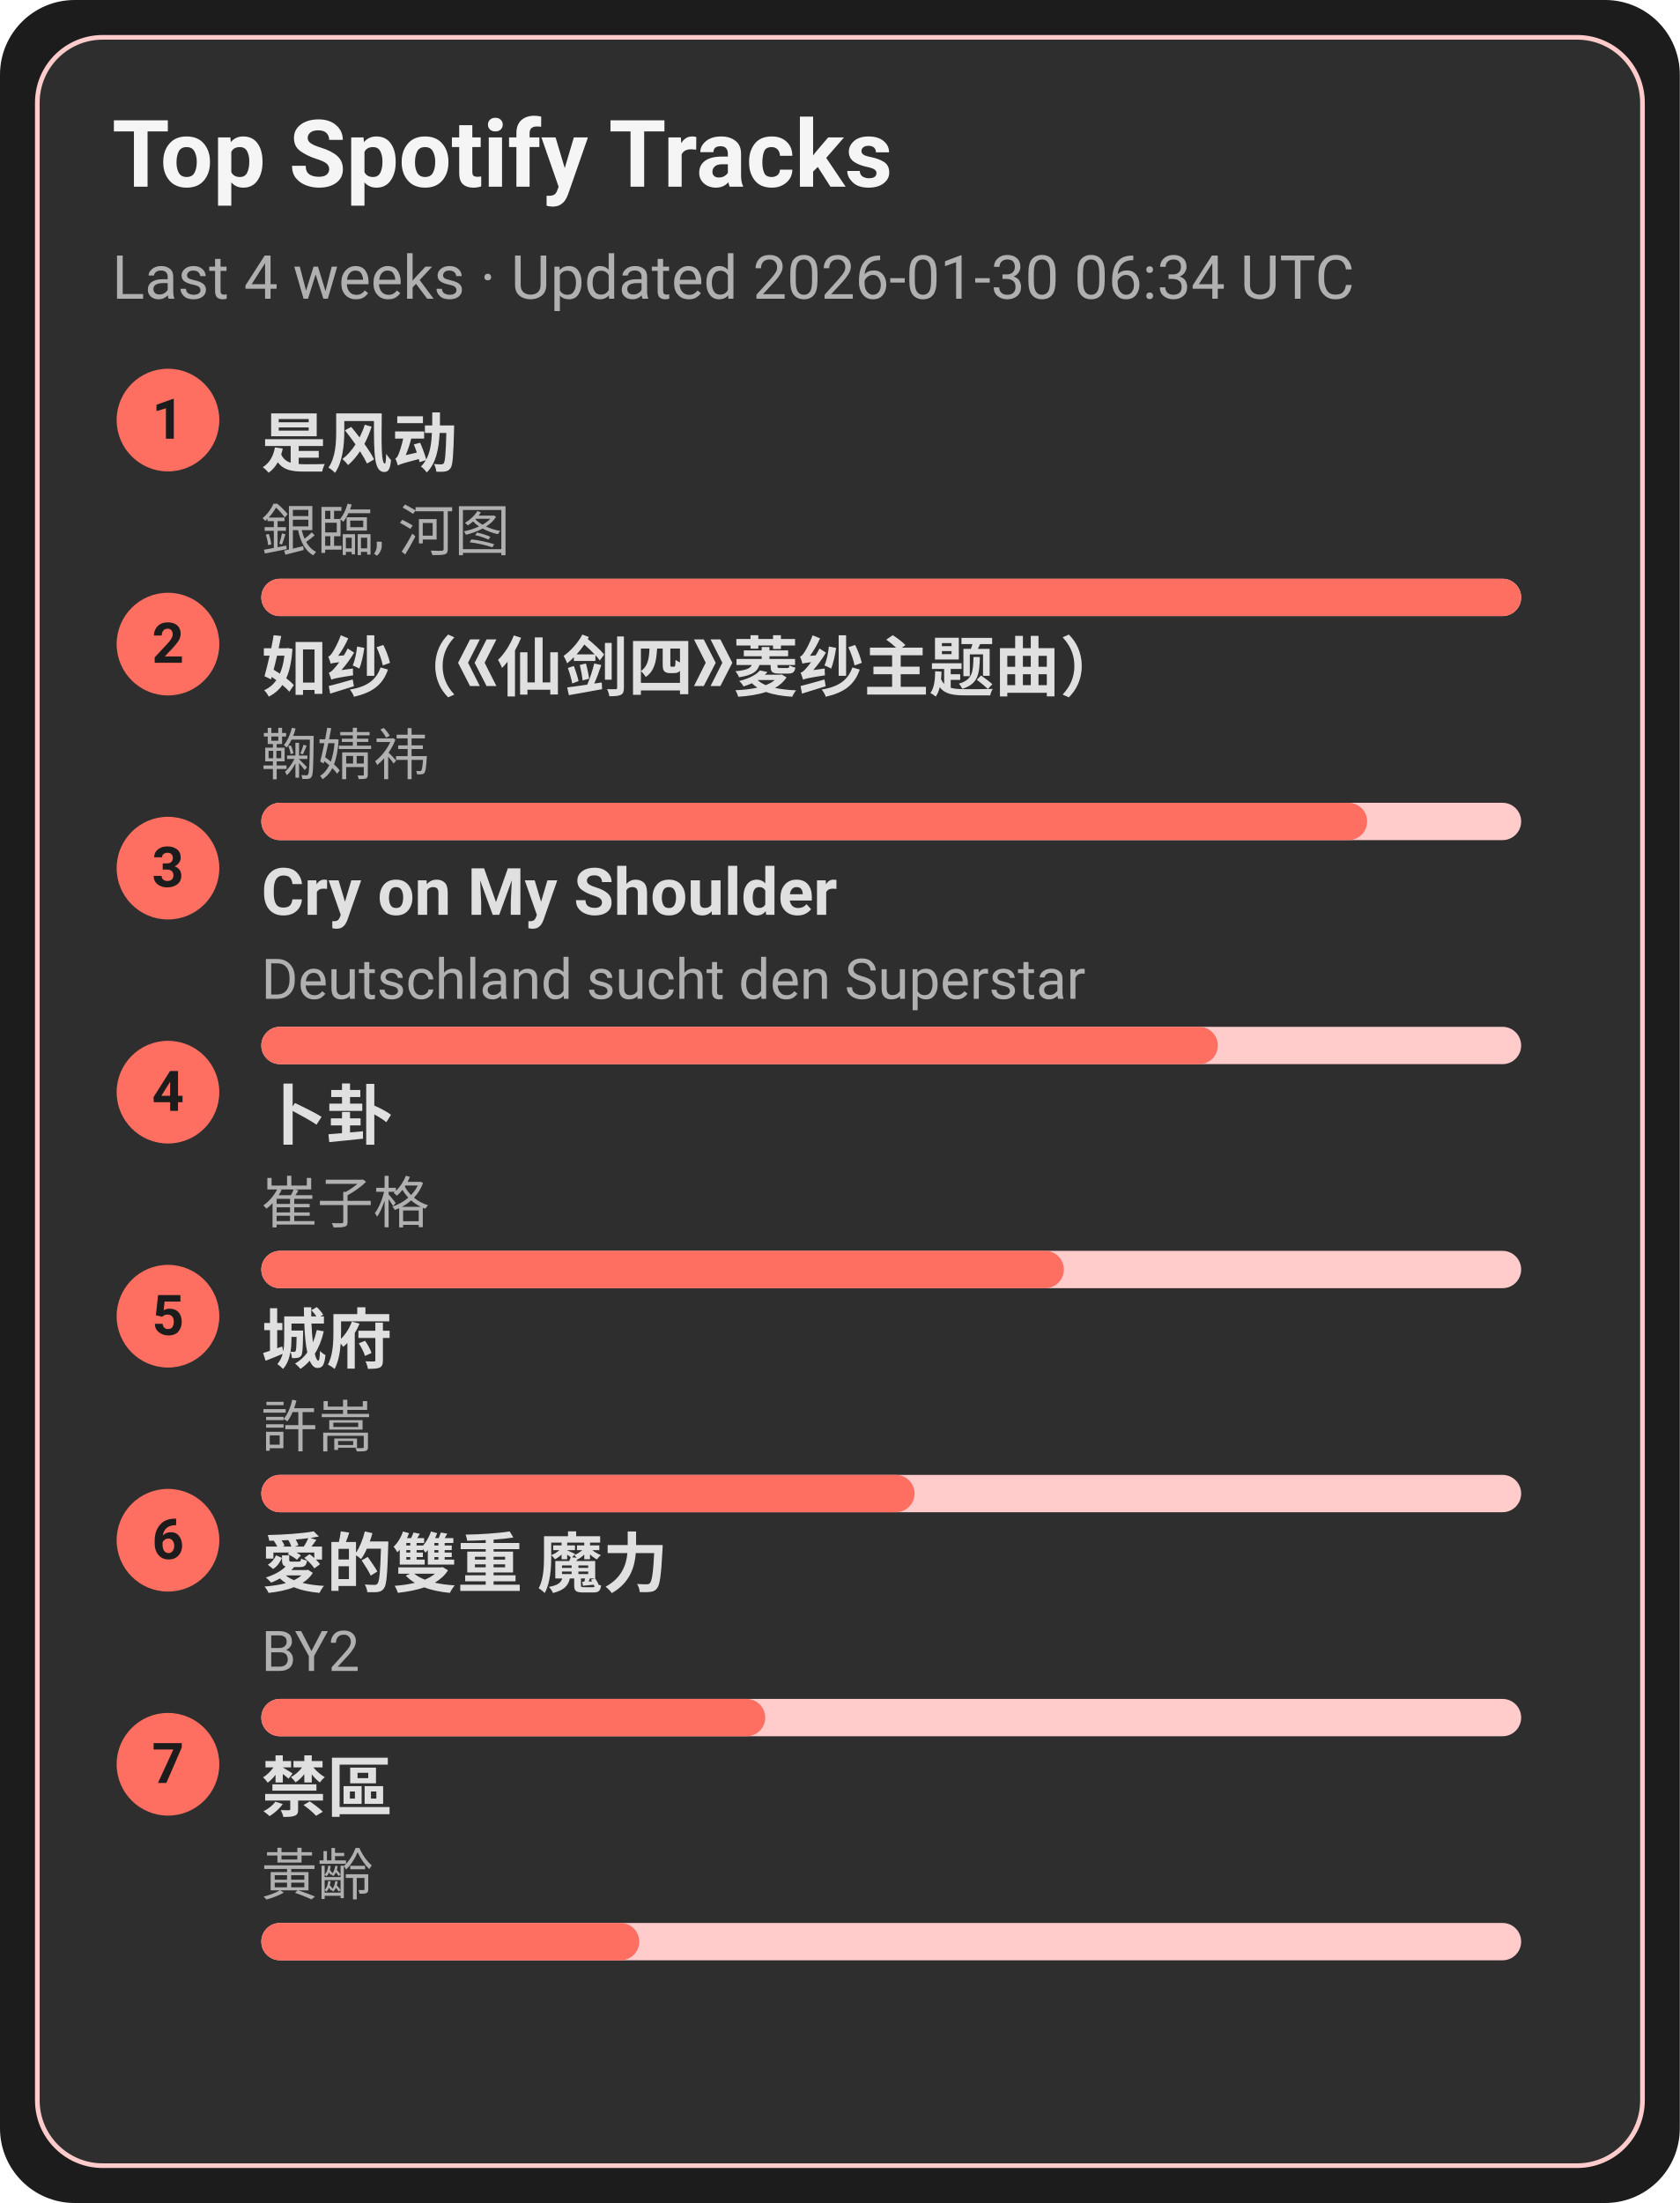
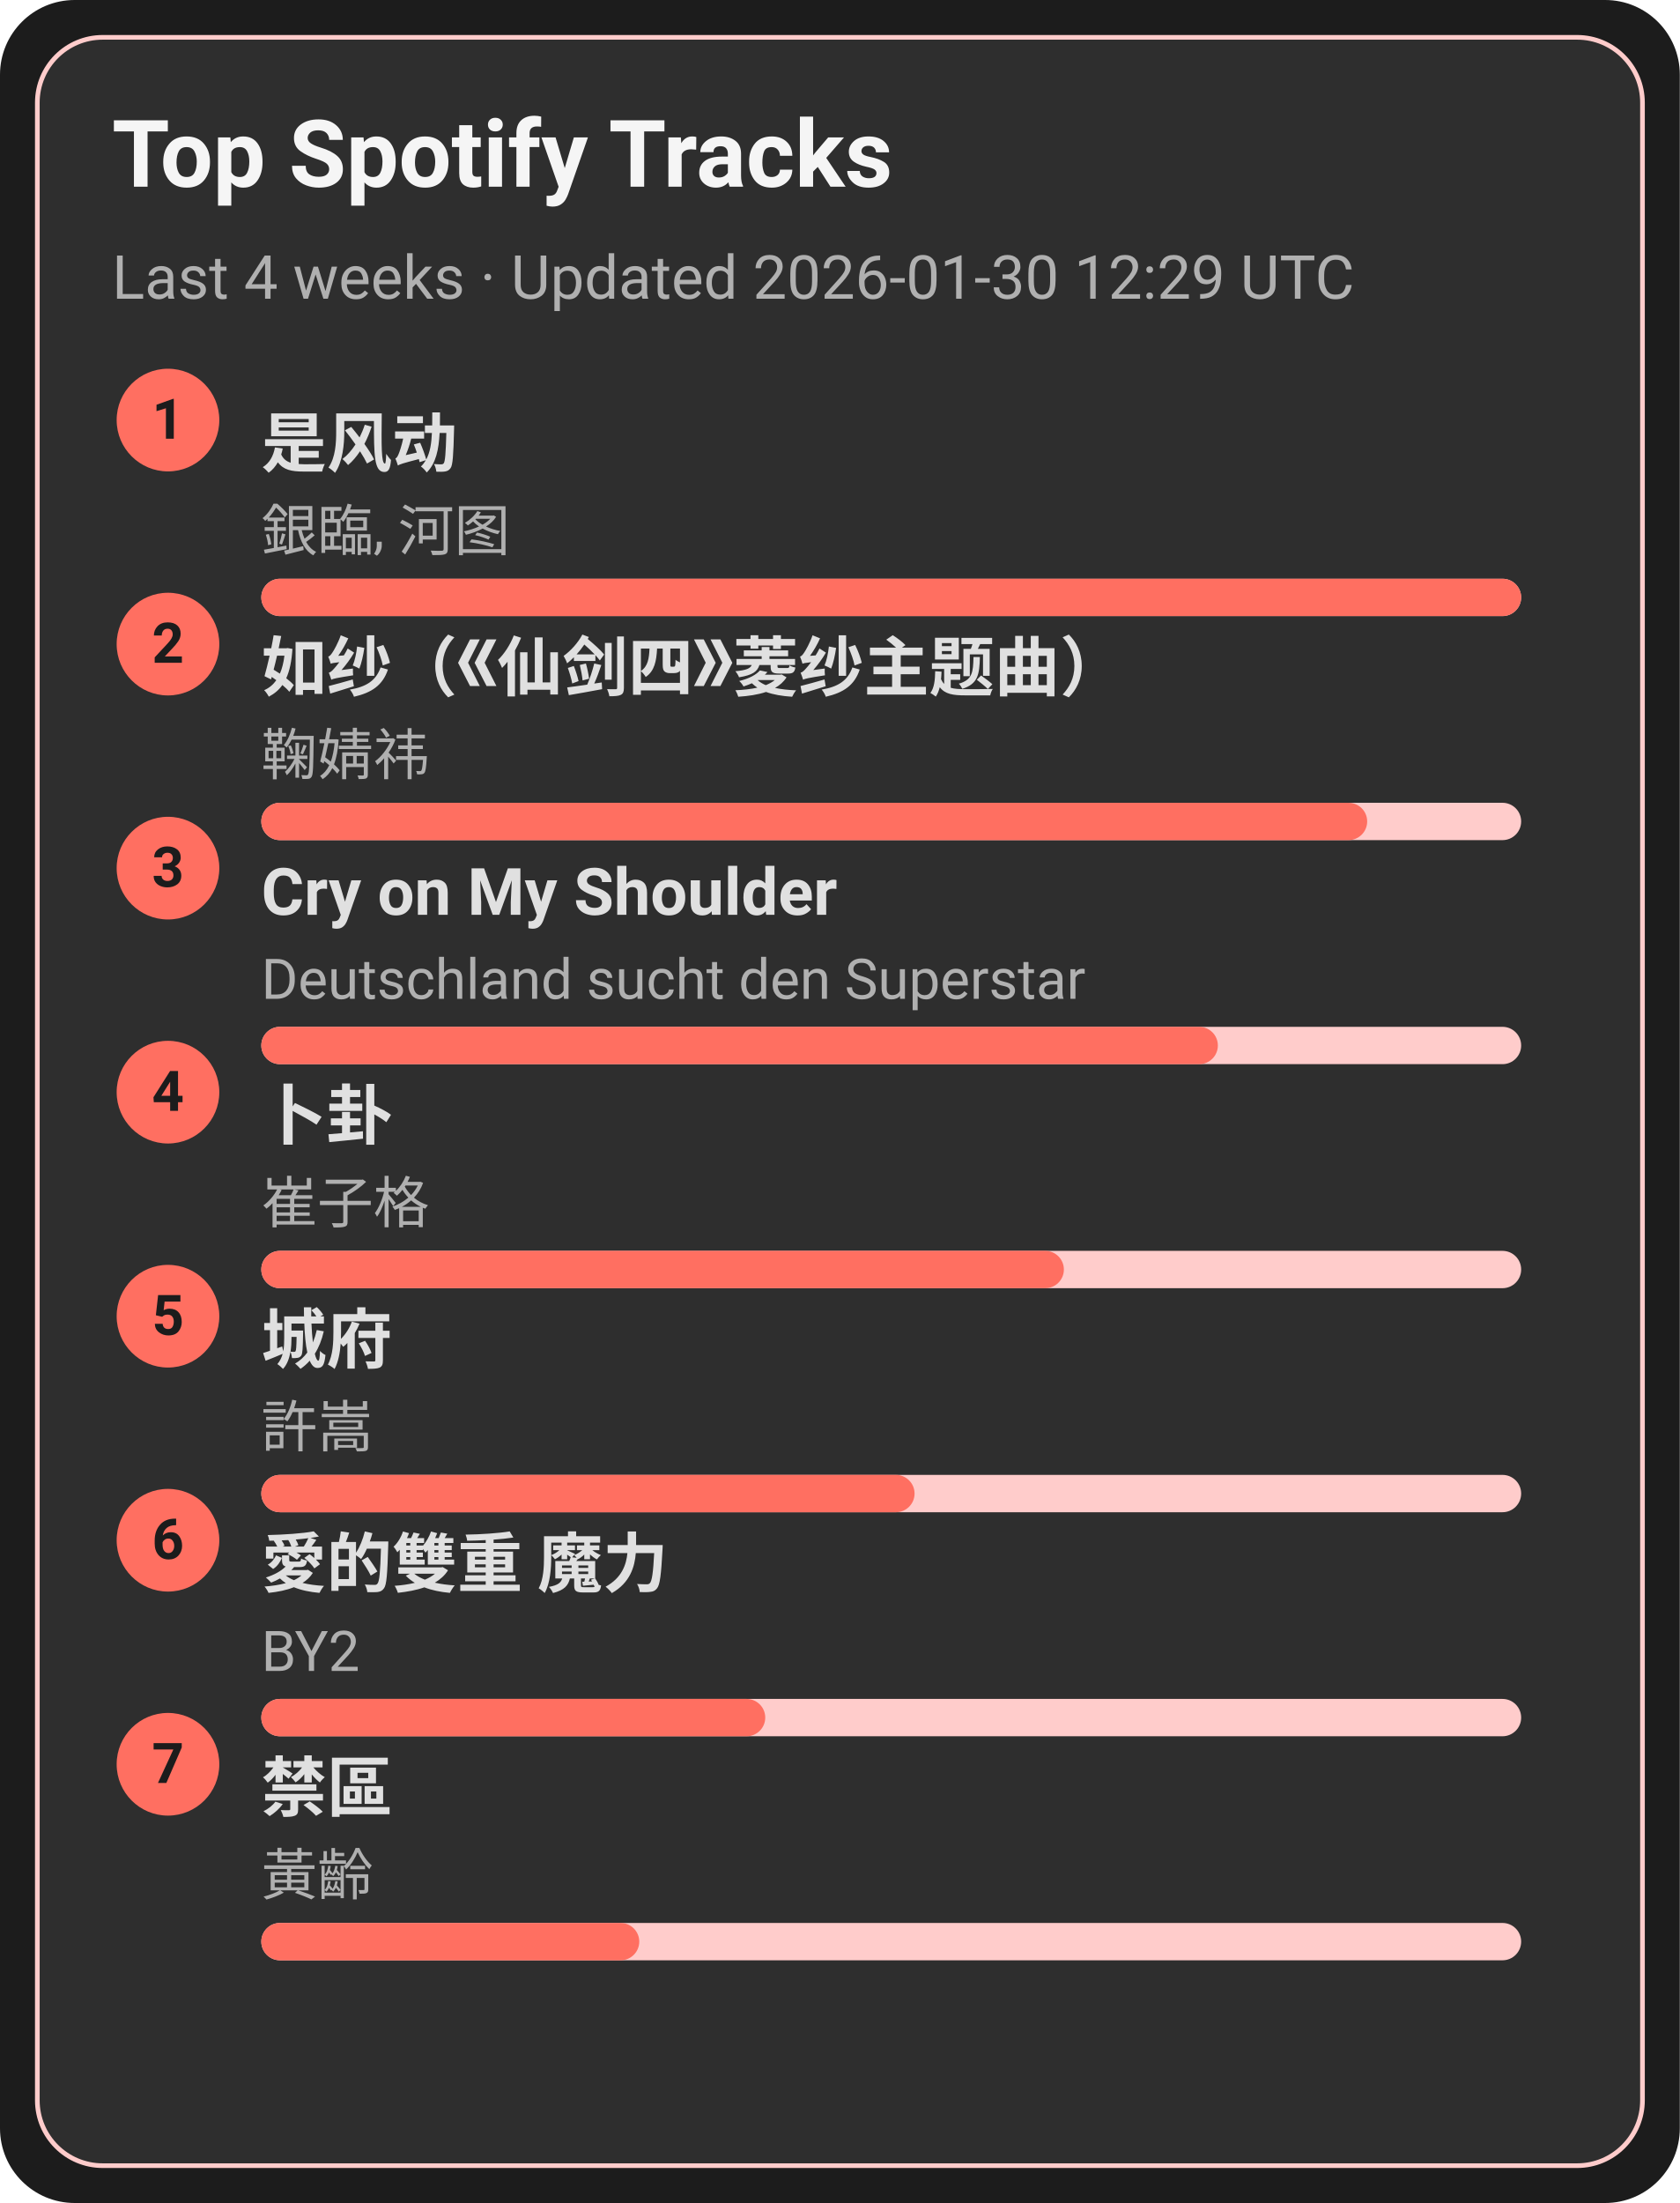
<svg xmlns="http://www.w3.org/2000/svg" width="360" height="472" viewBox="0 0 360 472">
  <style>text{font-family:-apple-system,BlinkMacSystemFont,Segoe UI,Roboto,Ubuntu,Helvetica Neue,Arial,Noto Sans,sans-serif}</style>
  <rect width="360" height="472" rx="16" fill="#1c1c1c" />
  <rect x="8" y="8" width="344" height="456" rx="14" fill="#2e2e2e" stroke="#ffcccb" />
  <text x="24" y="40" font-size="20" fill="#f5f5f5" font-weight="600">Top Spotify Tracks</text>
-   <text x="24" y="64" font-size="13" fill="#b0b0b0">Last 4 weeks · Updated 2026-01-30 06:34 UTC</text>
+   <text x="24" y="64" font-size="13" fill="#b0b0b0">Last 4 weeks · Updated 2026-01-30 12:29 UTC</text>
  <circle cx="36" cy="90" r="11" fill="#ff6f61" />
  <text x="36" y="94" text-anchor="middle" font-size="12" fill="#1c1c1c" font-weight="700">1</text>
  <a href="https://open.spotify.com/track/3lePQ8c4jq7bTePsXEmslh" target="_blank" rel="noopener noreferrer">
    <text x="56" y="100" font-size="14" fill="#e0e0e0" font-weight="600">是风动</text>
  </a>
  <text x="56" y="118" font-size="12" fill="#b0b0b0">銀臨, 河图</text>
  <rect x="56" y="124" width="270" height="8" rx="4" fill="#ffcccb" />
  <rect x="56" y="124" width="270" height="8" rx="4" fill="#ff6f61" />
  <circle cx="36" cy="138" r="11" fill="#ff6f61" />
  <text x="36" y="142" text-anchor="middle" font-size="12" fill="#1c1c1c" font-weight="700">2</text>
  <a href="https://open.spotify.com/track/69FUNgvEVkNbHq43lgvdme" target="_blank" rel="noopener noreferrer">
    <text x="56" y="148" font-size="14" fill="#e0e0e0" font-weight="600">如纱（《仙剑四》菱纱主题曲）</text>
  </a>
  <text x="56" y="166" font-size="12" fill="#b0b0b0">鞠婧祎</text>
  <rect x="56" y="172" width="270" height="8" rx="4" fill="#ffcccb" />
  <rect x="56" y="172" width="237" height="8" rx="4" fill="#ff6f61" />
  <circle cx="36" cy="186" r="11" fill="#ff6f61" />
  <text x="36" y="190" text-anchor="middle" font-size="12" fill="#1c1c1c" font-weight="700">3</text>
  <a href="https://open.spotify.com/track/6usmG2MoD0C0Lc2pNgCVWV" target="_blank" rel="noopener noreferrer">
    <text x="56" y="196" font-size="14" fill="#e0e0e0" font-weight="600">Cry on My Shoulder</text>
  </a>
  <text x="56" y="214" font-size="12" fill="#b0b0b0">Deutschland sucht den Superstar</text>
  <rect x="56" y="220" width="270" height="8" rx="4" fill="#ffcccb" />
  <rect x="56" y="220" width="205" height="8" rx="4" fill="#ff6f61" />
  <circle cx="36" cy="234" r="11" fill="#ff6f61" />
  <text x="36" y="238" text-anchor="middle" font-size="12" fill="#1c1c1c" font-weight="700">4</text>
  <a href="https://open.spotify.com/track/4ToeYifpQaikbYa7krOD6s" target="_blank" rel="noopener noreferrer">
    <text x="56" y="244" font-size="14" fill="#e0e0e0" font-weight="600">卜卦</text>
  </a>
  <text x="56" y="262" font-size="12" fill="#b0b0b0">崔子格</text>
  <rect x="56" y="268" width="270" height="8" rx="4" fill="#ffcccb" />
  <rect x="56" y="268" width="172" height="8" rx="4" fill="#ff6f61" />
  <circle cx="36" cy="282" r="11" fill="#ff6f61" />
  <text x="36" y="286" text-anchor="middle" font-size="12" fill="#1c1c1c" font-weight="700">5</text>
  <a href="https://open.spotify.com/track/4AmlSf7hye0QVpnHCcEoEw" target="_blank" rel="noopener noreferrer">
    <text x="56" y="292" font-size="14" fill="#e0e0e0" font-weight="600">城府</text>
  </a>
  <text x="56" y="310" font-size="12" fill="#b0b0b0">許嵩</text>
  <rect x="56" y="316" width="270" height="8" rx="4" fill="#ffcccb" />
  <rect x="56" y="316" width="140" height="8" rx="4" fill="#ff6f61" />
  <circle cx="36" cy="330" r="11" fill="#ff6f61" />
  <text x="36" y="334" text-anchor="middle" font-size="12" fill="#1c1c1c" font-weight="700">6</text>
  <a href="https://open.spotify.com/track/0yYmS4k3R0TTdDhvOBxRVp" target="_blank" rel="noopener noreferrer">
    <text x="56" y="340" font-size="14" fill="#e0e0e0" font-weight="600">愛的雙重 魔力</text>
  </a>
  <text x="56" y="358" font-size="12" fill="#b0b0b0">BY2</text>
  <rect x="56" y="364" width="270" height="8" rx="4" fill="#ffcccb" />
  <rect x="56" y="364" width="108" height="8" rx="4" fill="#ff6f61" />
  <circle cx="36" cy="378" r="11" fill="#ff6f61" />
  <text x="36" y="382" text-anchor="middle" font-size="12" fill="#1c1c1c" font-weight="700">7</text>
  <a href="https://open.spotify.com/track/5HAMeMgu9hGL5a8ZwNz6cp" target="_blank" rel="noopener noreferrer">
    <text x="56" y="388" font-size="14" fill="#e0e0e0" font-weight="600">禁區</text>
  </a>
  <text x="56" y="406" font-size="12" fill="#b0b0b0">黃齡</text>
  <rect x="56" y="412" width="270" height="8" rx="4" fill="#ffcccb" />
  <rect x="56" y="412" width="81" height="8" rx="4" fill="#ff6f61" />
</svg>
